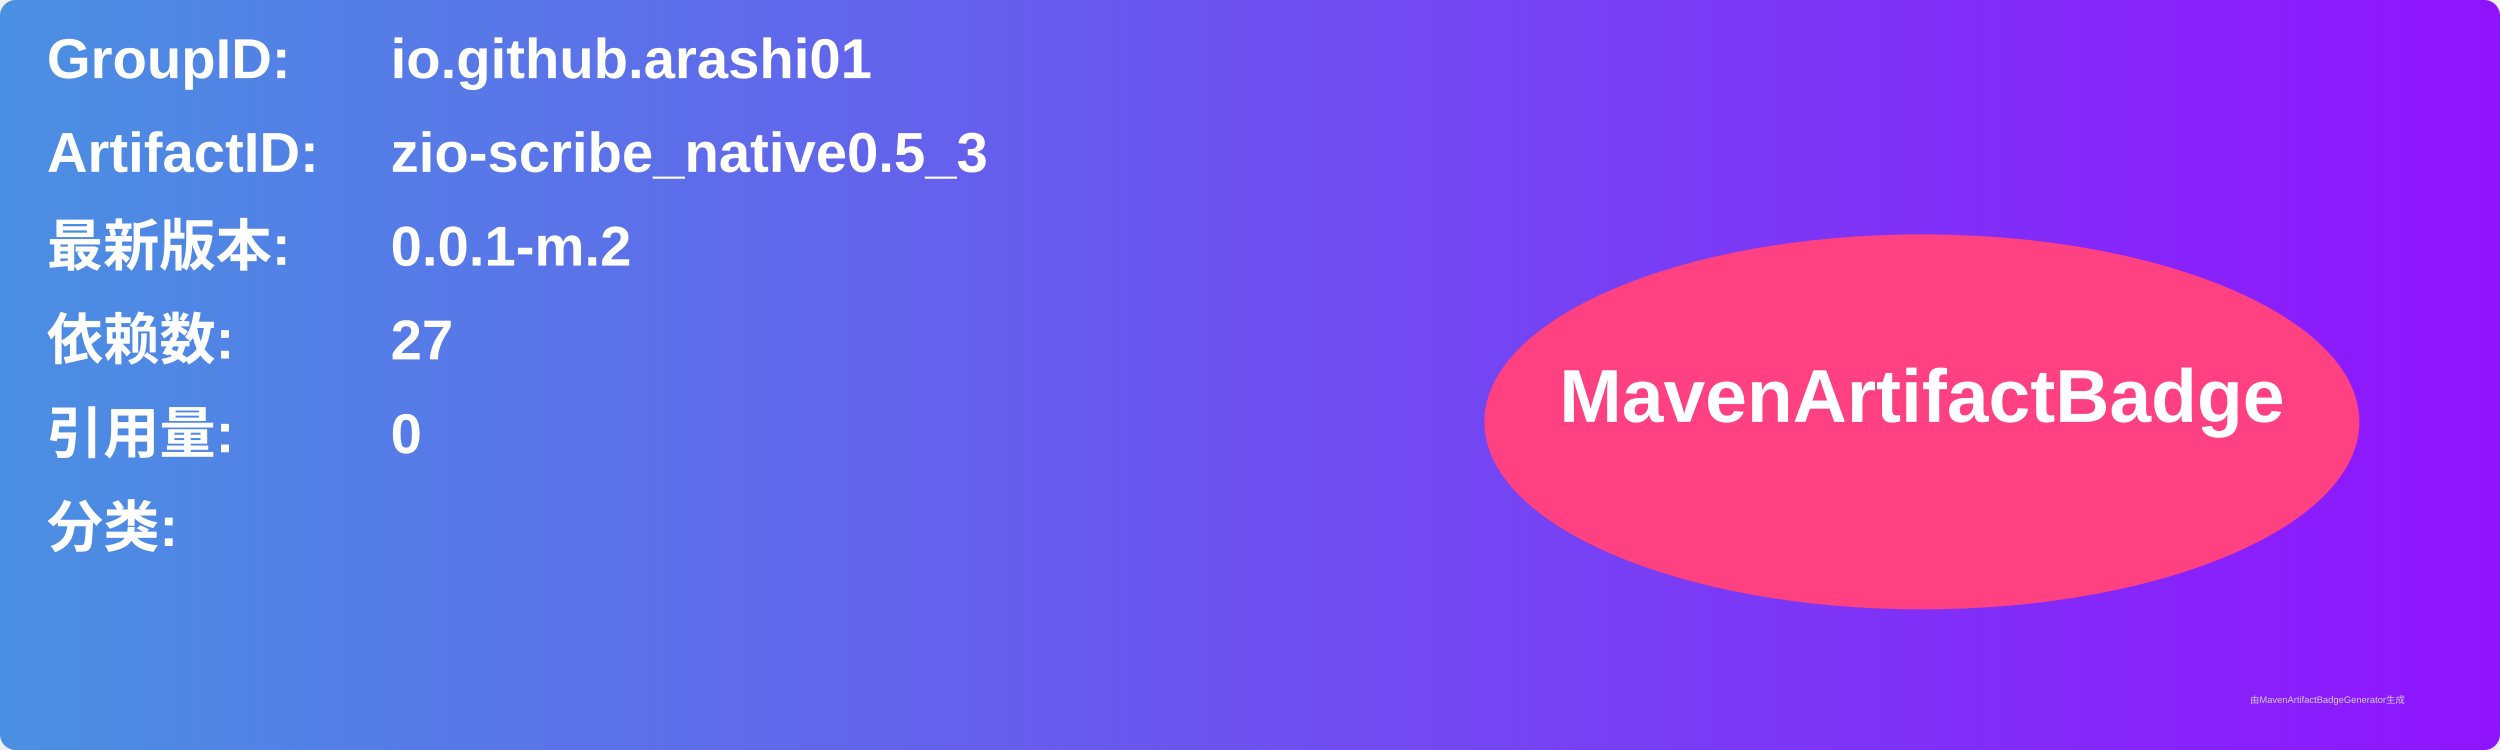
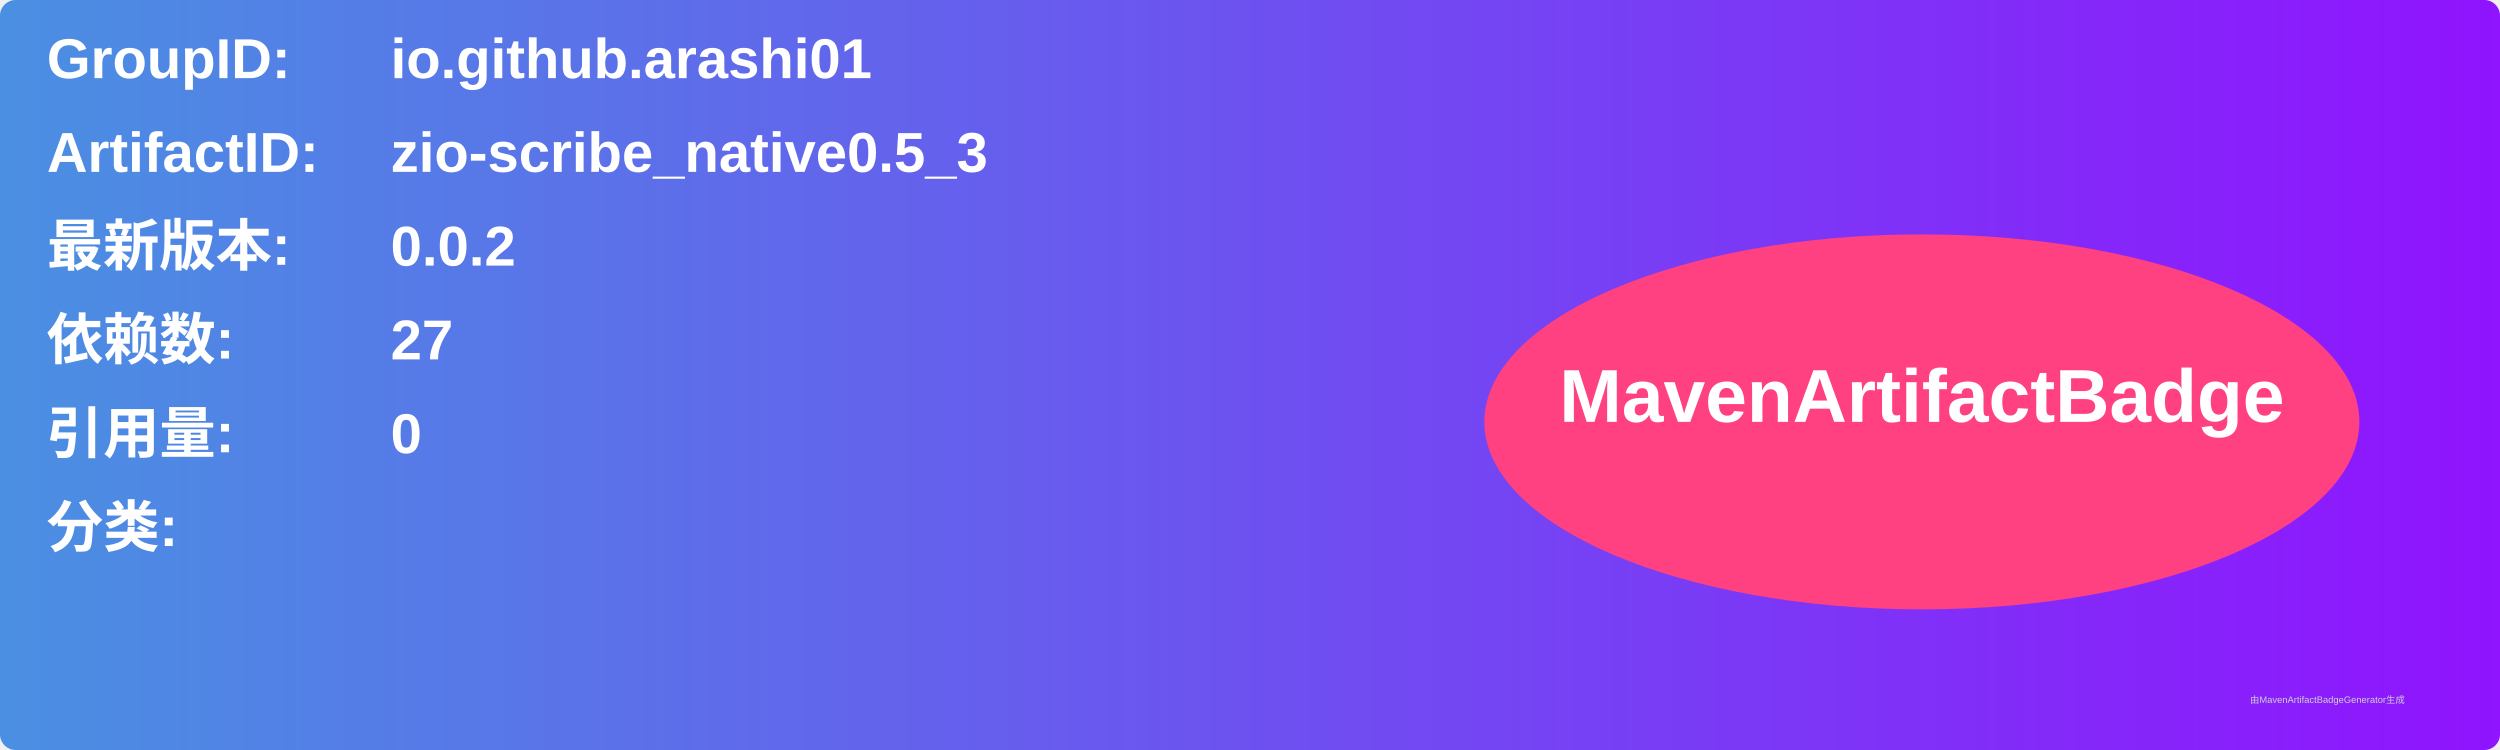
<svg xmlns="http://www.w3.org/2000/svg" width="800" height="240" viewBox="0 0 800 240">
  <linearGradient id="grad" x1="0%" y1="0%" x2="100%" y2="0%">
    <stop offset="0%" stop-color="#4a90e2" />
    <stop offset="100%" stop-color="#9013fe" />
  </linearGradient>
  <rect width="100%" height="100%" rx="5" ry="5" fill="url(#grad)" />
  <g transform="translate(15, 15)">
    <text x="0" y="10" font-family="Arial" font-size="18" fill="white" font-weight="bold" width="260">GroupID:</text>
    <text x="110" y="10" font-family="Arial" font-size="18" fill="white" font-weight="bold" width="460">io.github.arashi01</text>
    <text x="0" y="40" font-family="Arial" font-size="18" fill="white" font-weight="bold" width="260">ArtifactID:</text>
    <text x="110" y="40" font-family="Arial" font-size="18" fill="white" font-weight="bold" width="460">zio-scribe_native0.5_3</text>
    <text x="0" y="70" font-family="Arial" font-size="18" fill="white" font-weight="bold">最新版本:</text>
    <text x="110" y="70" font-family="Arial" font-size="18" fill="white" font-weight="bold">
-       <tspan font-weight="bold">0.0.1-m.2</tspan>
+       <tspan font-weight="bold">0.0.2</tspan>
    </text>
    <text x="0" y="100" font-family="Arial" font-size="18" fill="white" font-weight="bold">依赖数: </text>
    <text x="110" y="100" font-family="Arial" font-size="18" fill="white">
      <tspan font-weight="bold">27</tspan>
    </text>
    <text x="0" y="130" font-family="Arial" font-size="18" fill="white" font-weight="bold">引用量: </text>
    <text x="110" y="130" font-family="Arial" font-size="18" fill="white">
      <tspan font-weight="bold">0</tspan>
    </text>
    <text x="0" y="160" font-family="Arial" font-size="18" fill="white" font-weight="bold">分类:</text>
    <text x="10" y="190" font-family="Arial" font-size="10" fill="white">
      <tspan font-weight="bold" />
    </text>
    <ellipse cx="600" cy="120" rx="140" ry="60" fill="#ff4081" />
    <text x="600" y="120" text-anchor="middle" font-family="Arial" font-size="24" fill="white" font-weight="bold">MavenArtifactBadge</text>
  </g>
  <text x="720" y="225" font-family="Arial" font-size="3" fill="#d0d0d0">由MavenArtifactBadgeGenerator生成</text>
</svg>
